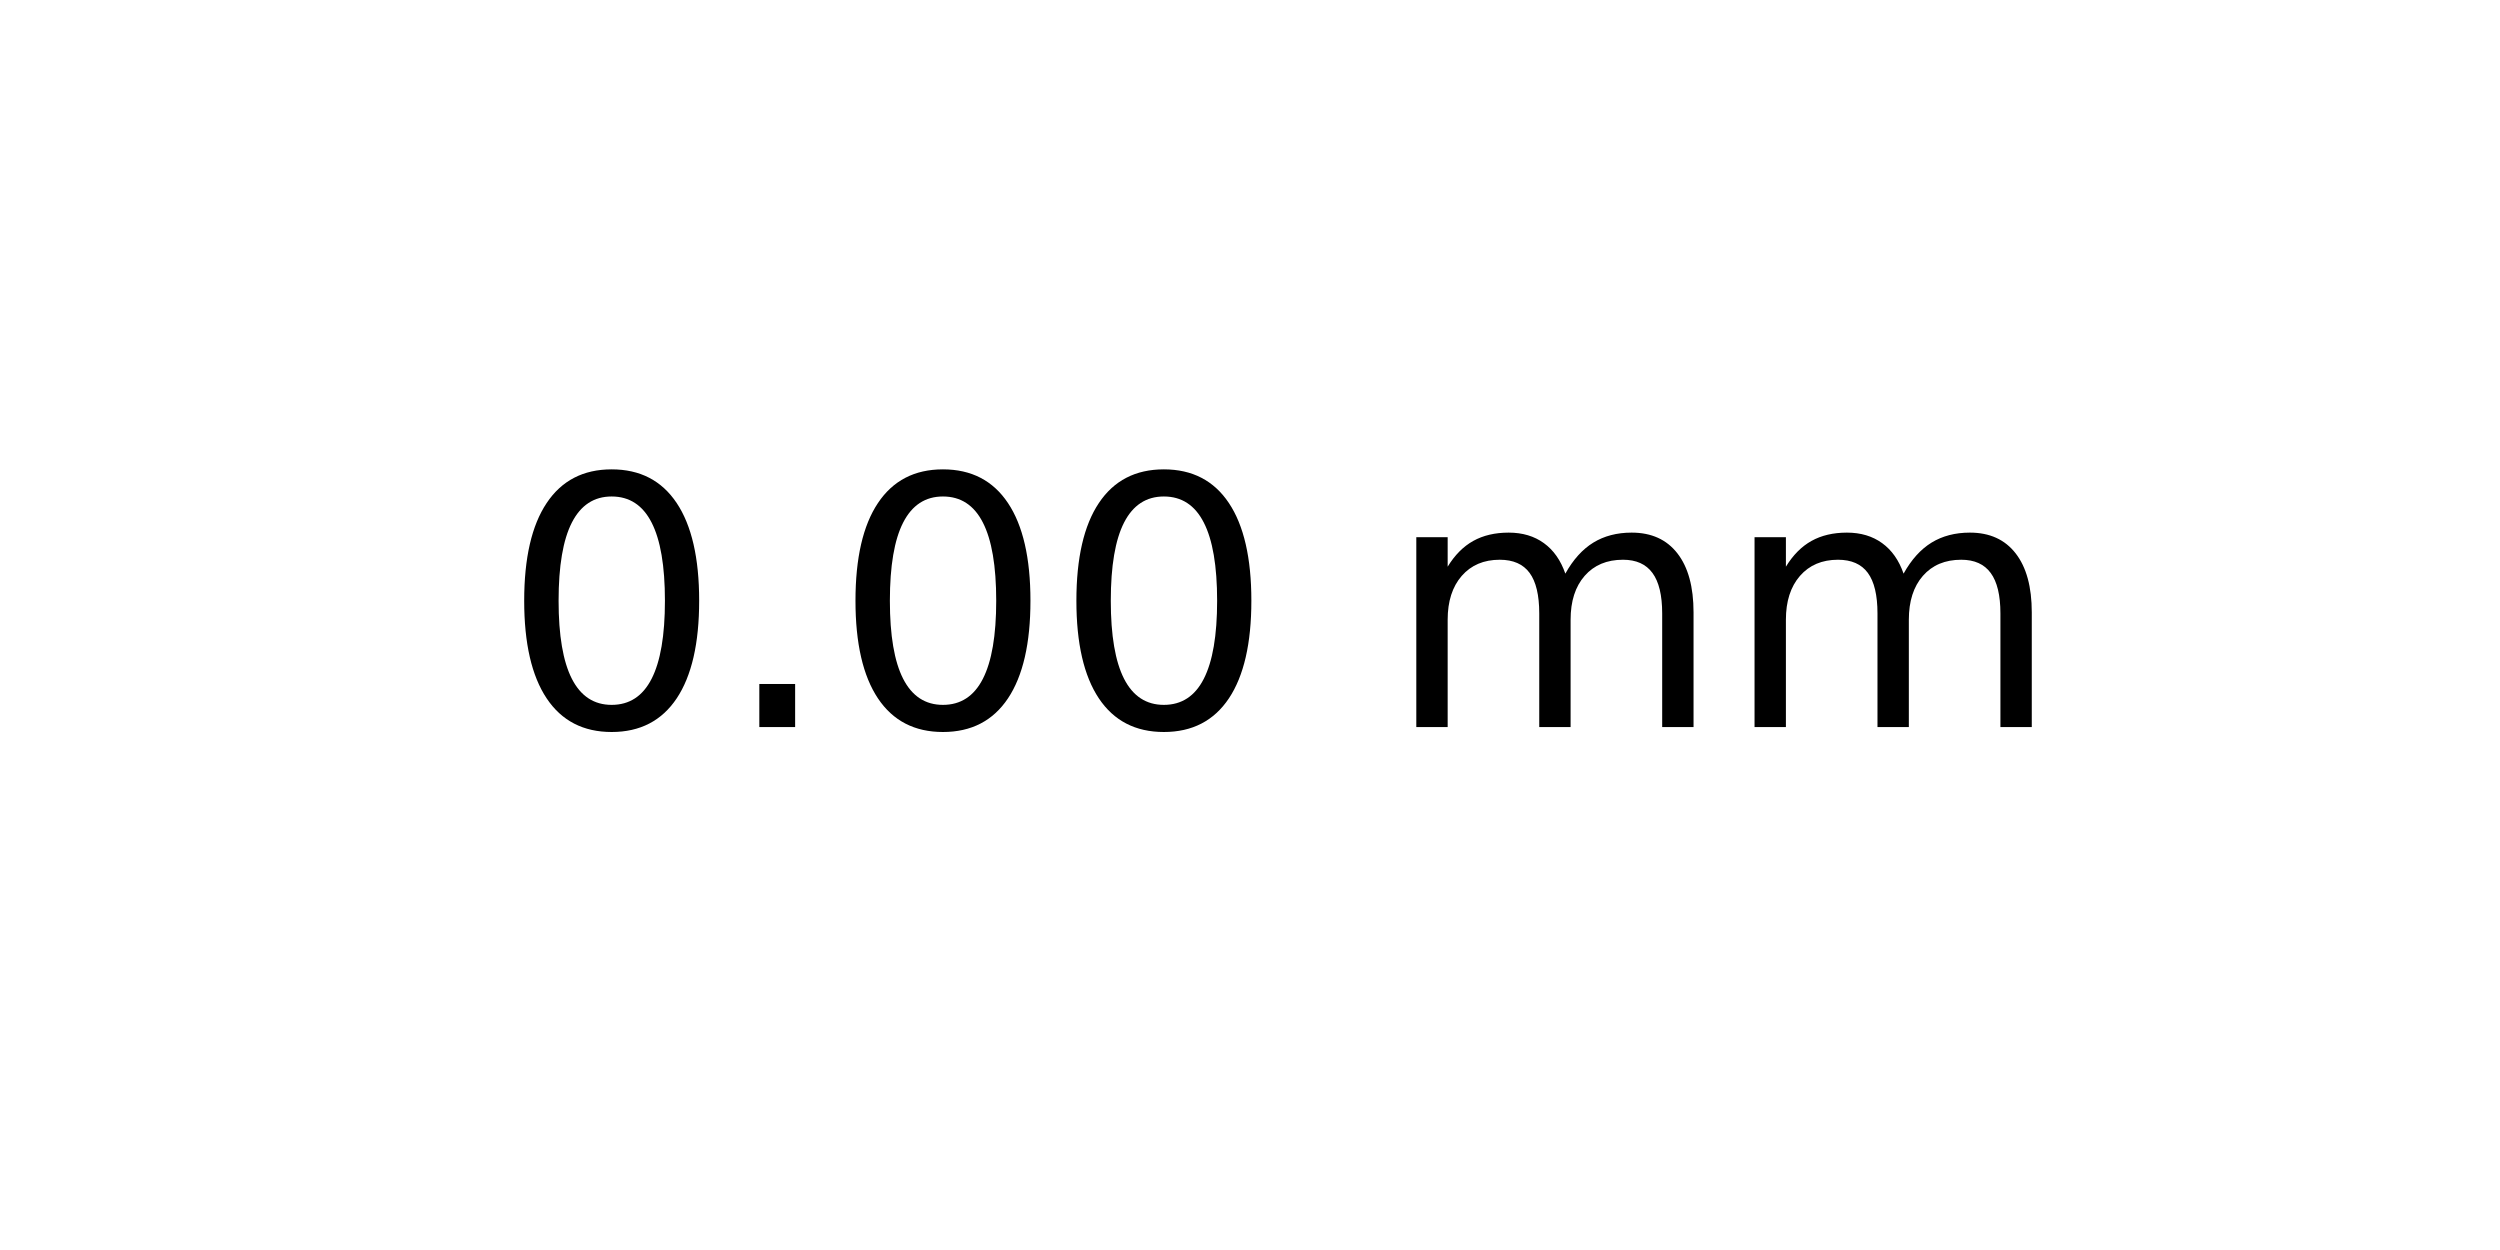
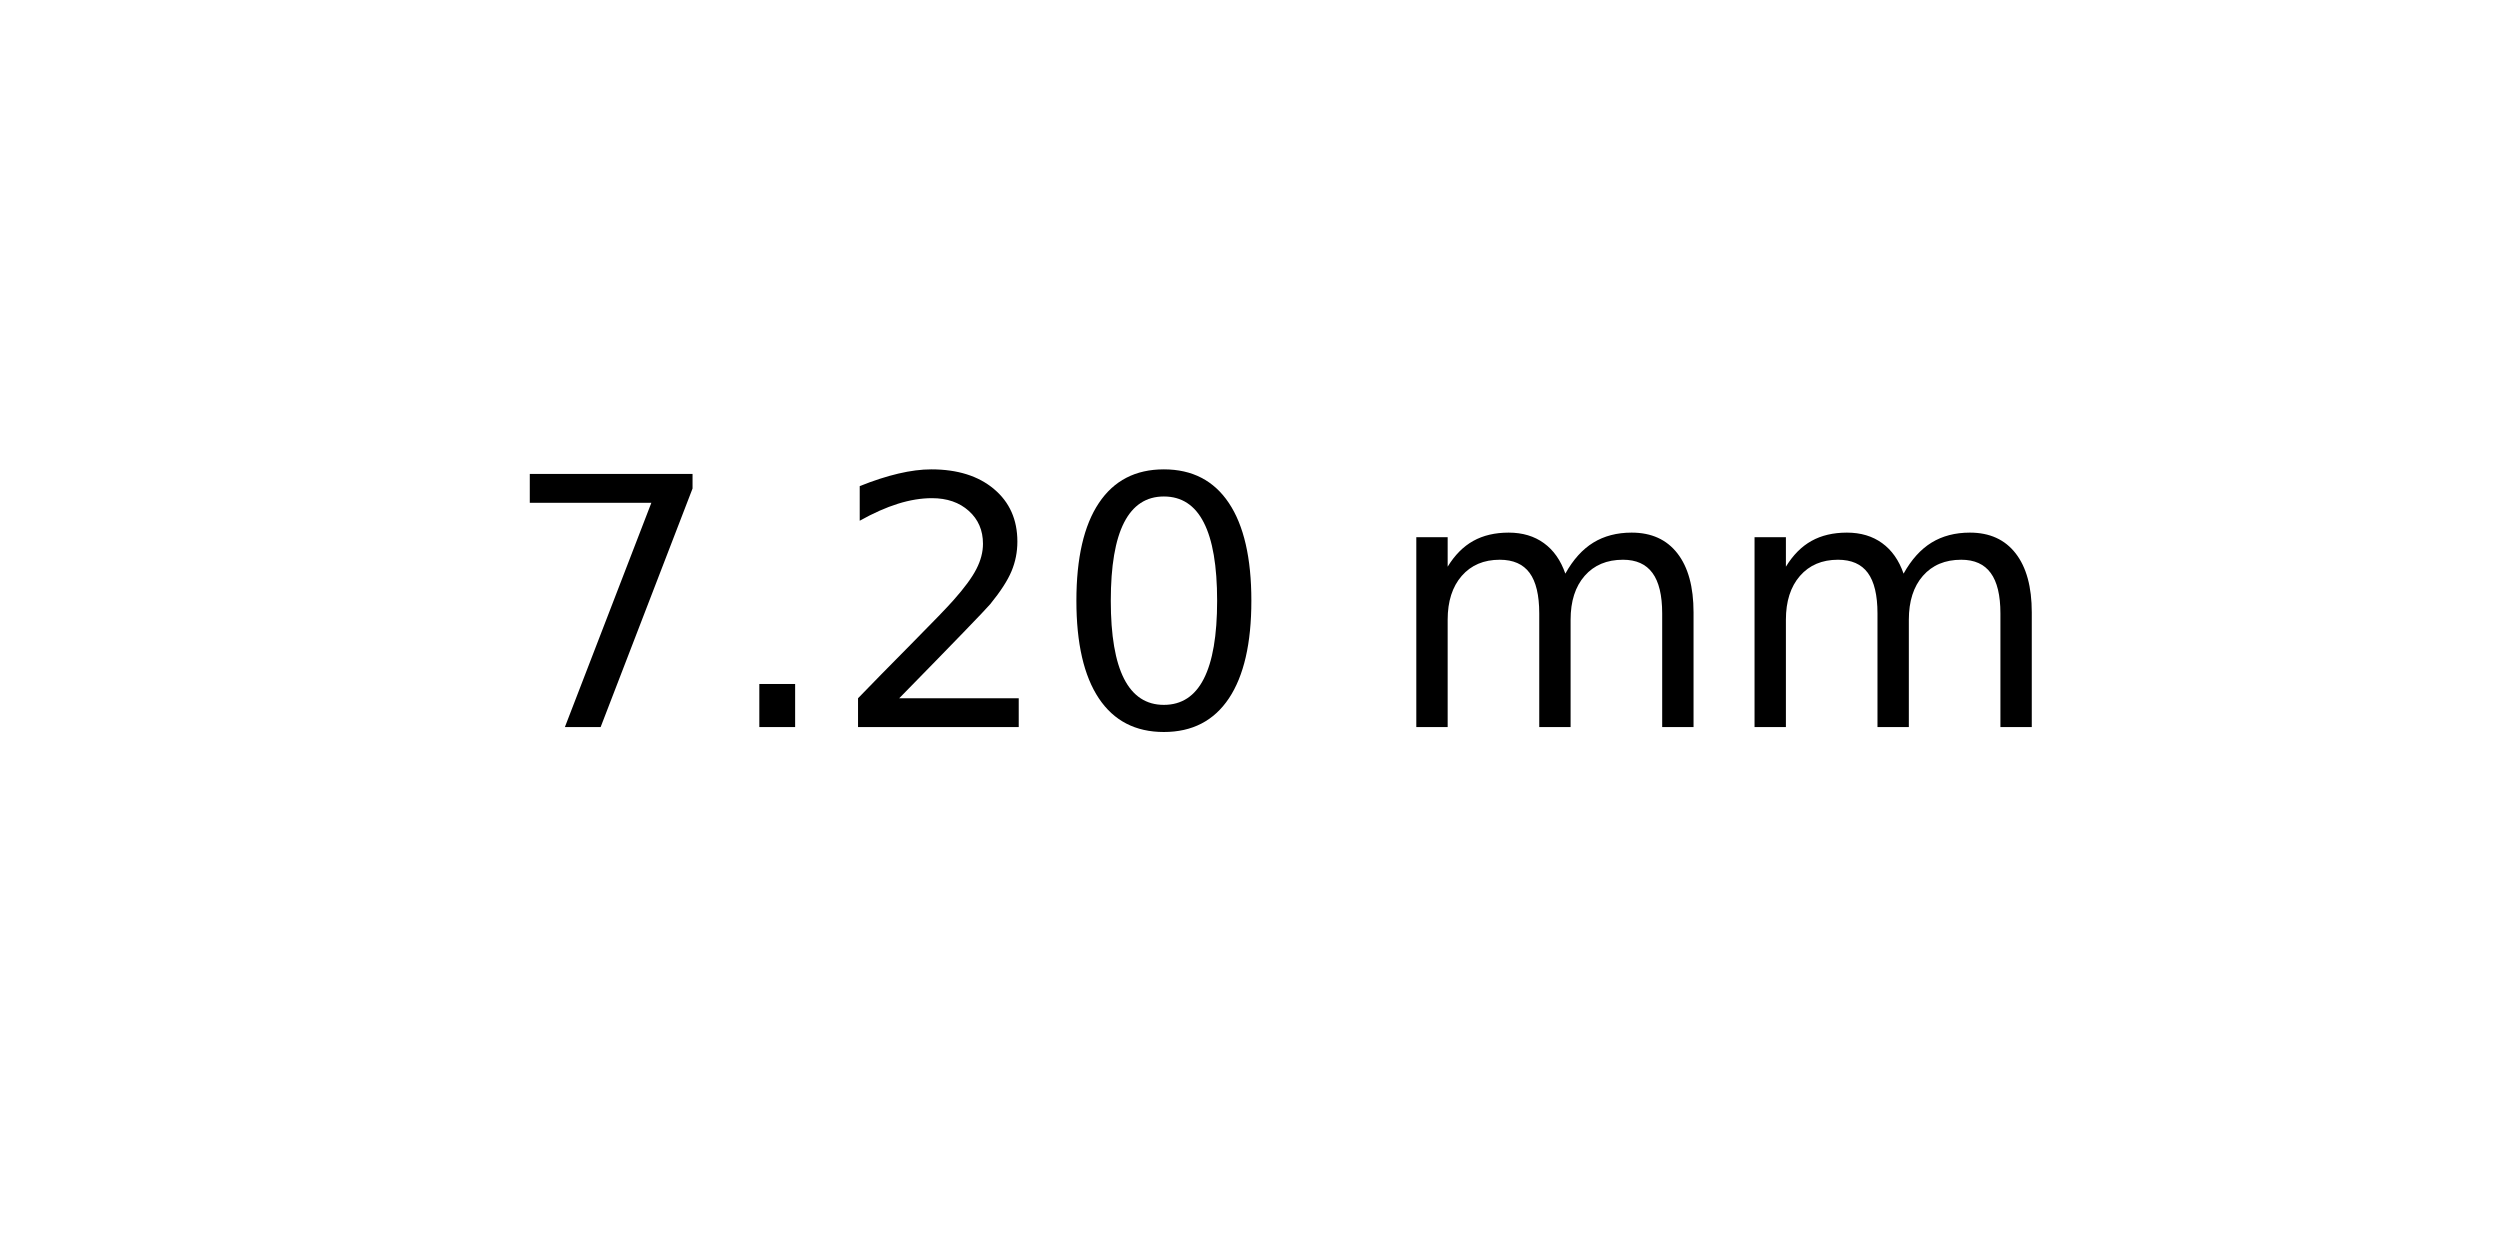
<svg xmlns="http://www.w3.org/2000/svg" xmlns:xlink="http://www.w3.org/1999/xlink" width="72pt" height="36pt" viewBox="0 0 72 36" version="1.1">
  <defs>
    <style type="text/css">*{stroke-linejoin: round; stroke-linecap: butt}</style>
  </defs>
  <g id="figure_1">
    <g id="axes_1">
      <g id="text_1">
        <g transform="translate(14.4375 20.93937) scale(0.1 -0.1)">
          <defs>
+             <path id="DejaVuSans-37" d="M 525 4666  L 3525 4666  L 3525 4397  L 1831 0  L 1172 0  L 2766 4134  L 525 4134  L 525 4666  z " transform="scale(0.015625)" />
+             <path id="DejaVuSans-2e" d="M 684 794  L 1344 794  L 1344 0  L 684 0  L 684 794  z " transform="scale(0.015625)" />
+             <path id="DejaVuSans-32" d="M 1228 531  L 3431 531  L 3431 0  L 469 0  L 469 531  Q 828 903 1448 1529  Q 2069 2156 2228 2338  Q 2531 2678 2651 2914  Q 2772 3150 2772 3378  Q 2772 3750 2511 3984  Q 2250 4219 1831 4219  Q 1534 4219 1204 4116  Q 875 4013 500 3803  L 500 4441  Q 881 4594 1212 4672  Q 1544 4750 1819 4750  Q 2544 4750 2975 4387  Q 3406 4025 3406 3419  Q 3406 3131 3298 2873  Q 3191 2616 2906 2266  Q 2828 2175 2409 1742  Q 1991 1309 1228 531  z " transform="scale(0.015625)" />
            <path id="DejaVuSans-30" d="M 2034 4250  Q 1547 4250 1301 3770  Q 1056 3291 1056 2328  Q 1056 1369 1301 889  Q 1547 409 2034 409  Q 2525 409 2770 889  Q 3016 1369 3016 2328  Q 3016 3291 2770 3770  Q 2525 4250 2034 4250  z M 2034 4750  Q 2819 4750 3233 4129  Q 3647 3509 3647 2328  Q 3647 1150 3233 529  Q 2819 -91 2034 -91  Q 1250 -91 836 529  Q 422 1150 422 2328  Q 422 3509 836 4129  Q 1250 4750 2034 4750  z " transform="scale(0.015625)" />
-             <path id="DejaVuSans-2e" d="M 684 794  L 1344 794  L 1344 0  L 684 0  L 684 794  z " transform="scale(0.015625)" />
            <path id="DejaVuSans-20" transform="scale(0.015625)" />
            <path id="DejaVuSans-6d" d="M 3328 2828  Q 3544 3216 3844 3400  Q 4144 3584 4550 3584  Q 5097 3584 5394 3201  Q 5691 2819 5691 2113  L 5691 0  L 5113 0  L 5113 2094  Q 5113 2597 4934 2840  Q 4756 3084 4391 3084  Q 3944 3084 3684 2787  Q 3425 2491 3425 1978  L 3425 0  L 2847 0  L 2847 2094  Q 2847 2600 2669 2842  Q 2491 3084 2119 3084  Q 1678 3084 1418 2786  Q 1159 2488 1159 1978  L 1159 0  L 581 0  L 581 3500  L 1159 3500  L 1159 2956  Q 1356 3278 1631 3431  Q 1906 3584 2284 3584  Q 2666 3584 2933 3390  Q 3200 3197 3328 2828  z " transform="scale(0.015625)" />
          </defs>
-           <use xlink:href="#DejaVuSans-30" />
+           <use xlink:href="#DejaVuSans-37" />
          <use xlink:href="#DejaVuSans-2e" x="63.623" />
-           <use xlink:href="#DejaVuSans-30" x="95.41" />
+           <use xlink:href="#DejaVuSans-32" x="95.41" />
          <use xlink:href="#DejaVuSans-30" x="159.033" />
          <use xlink:href="#DejaVuSans-20" x="222.656" />
          <use xlink:href="#DejaVuSans-6d" x="254.443" />
          <use xlink:href="#DejaVuSans-6d" x="351.855" />
        </g>
      </g>
    </g>
  </g>
</svg>
